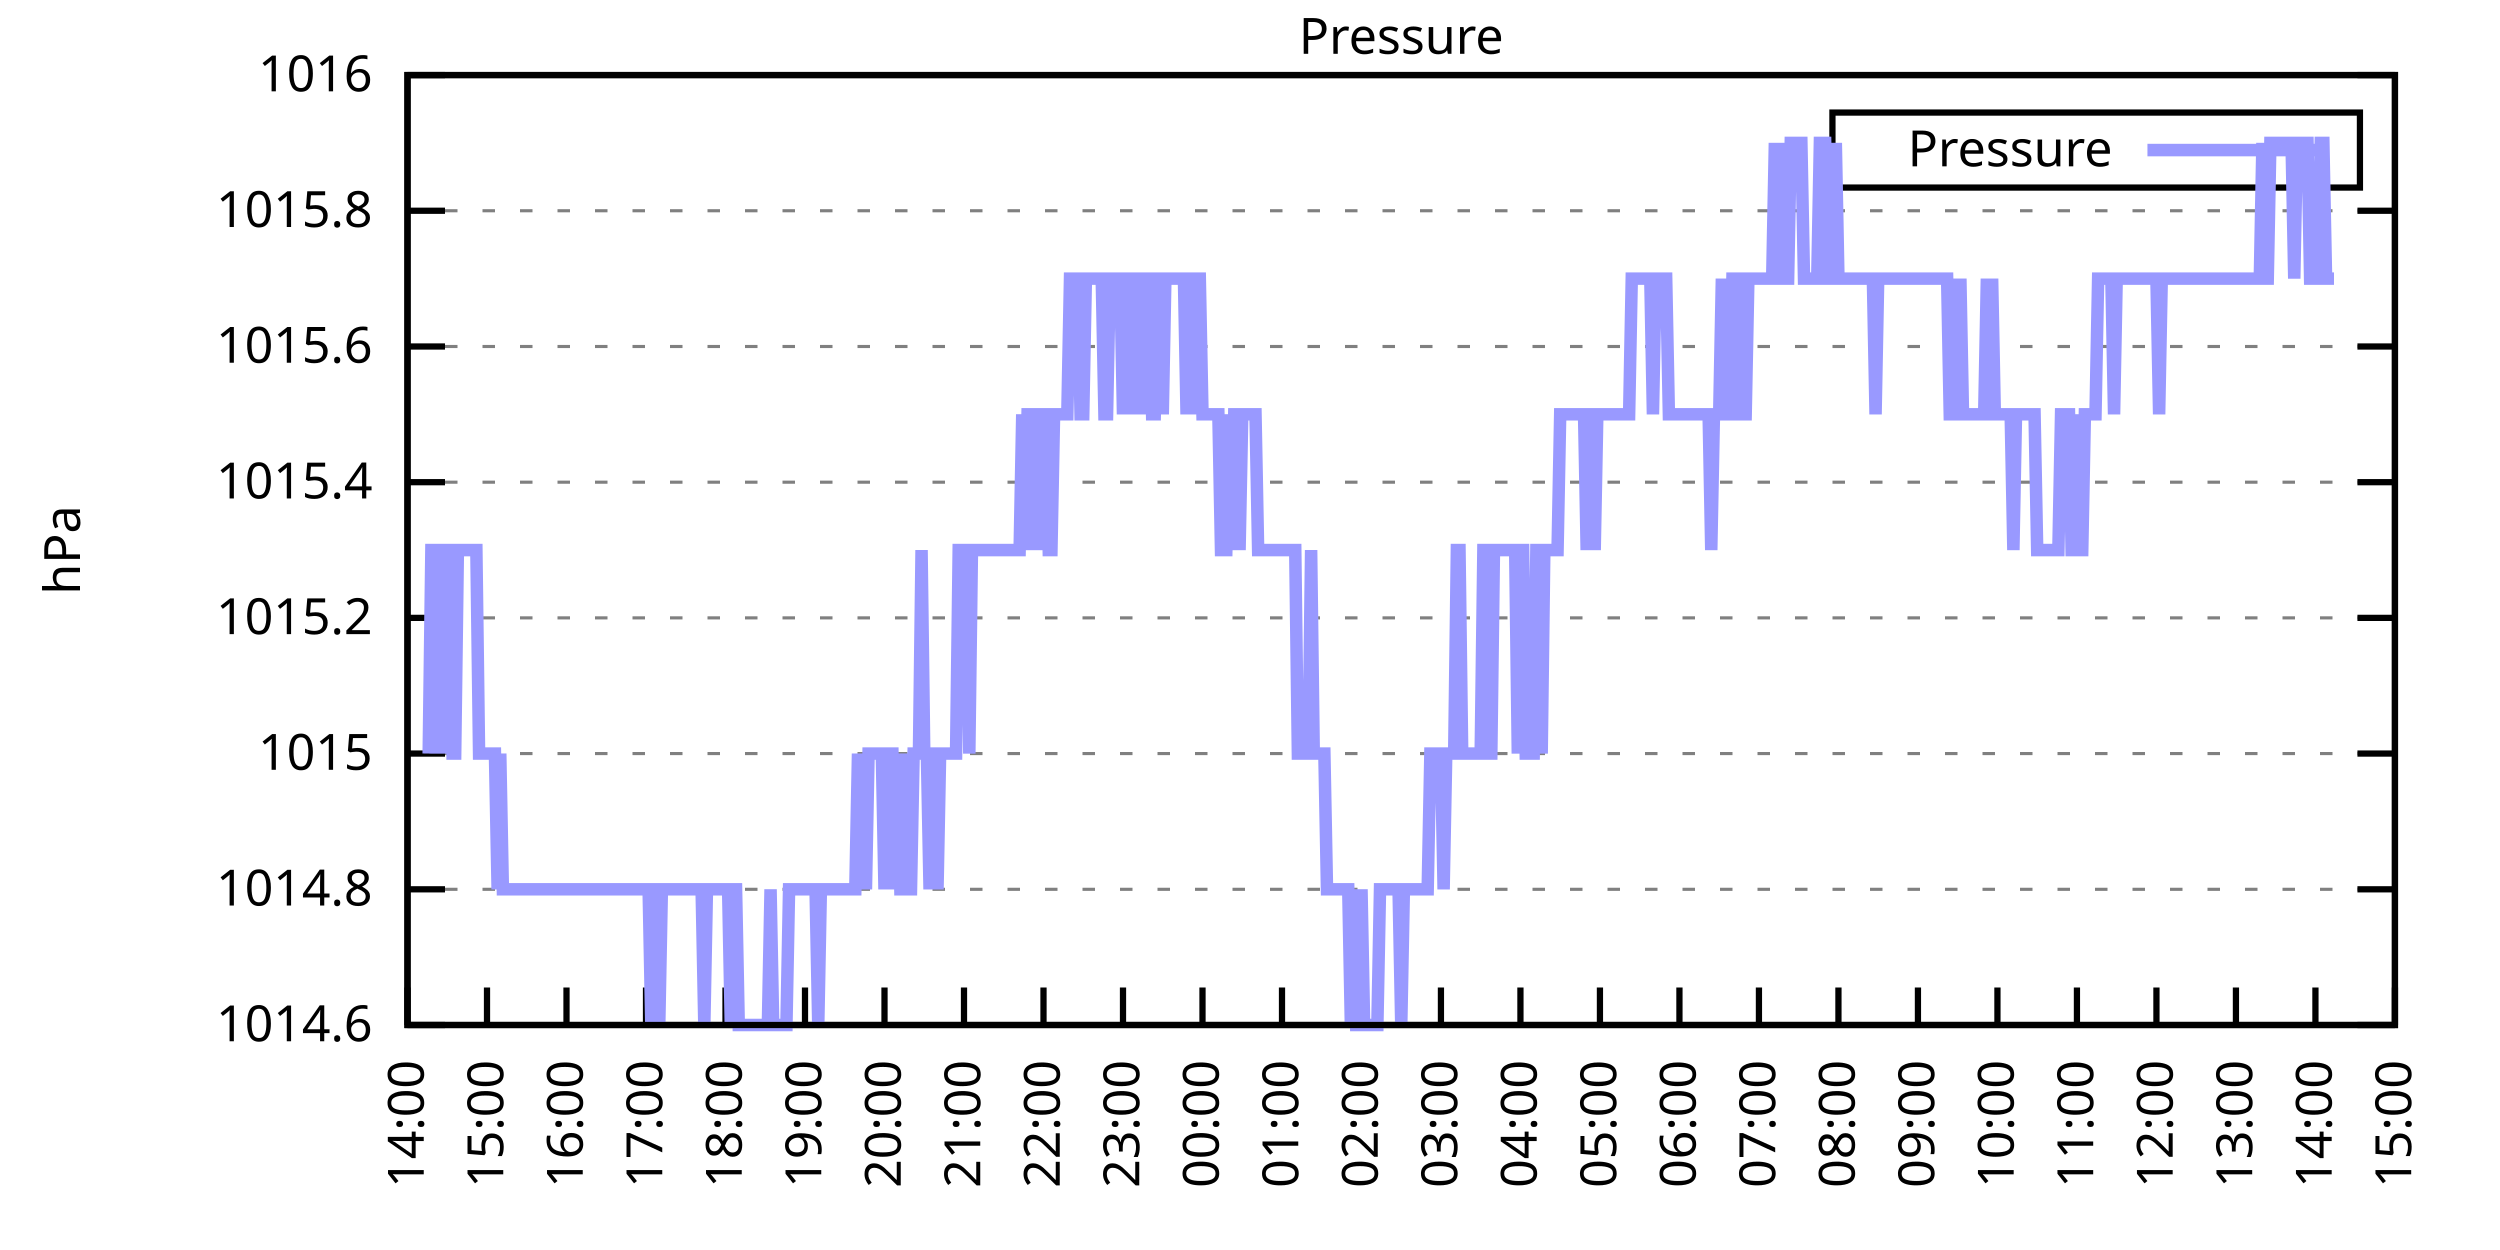
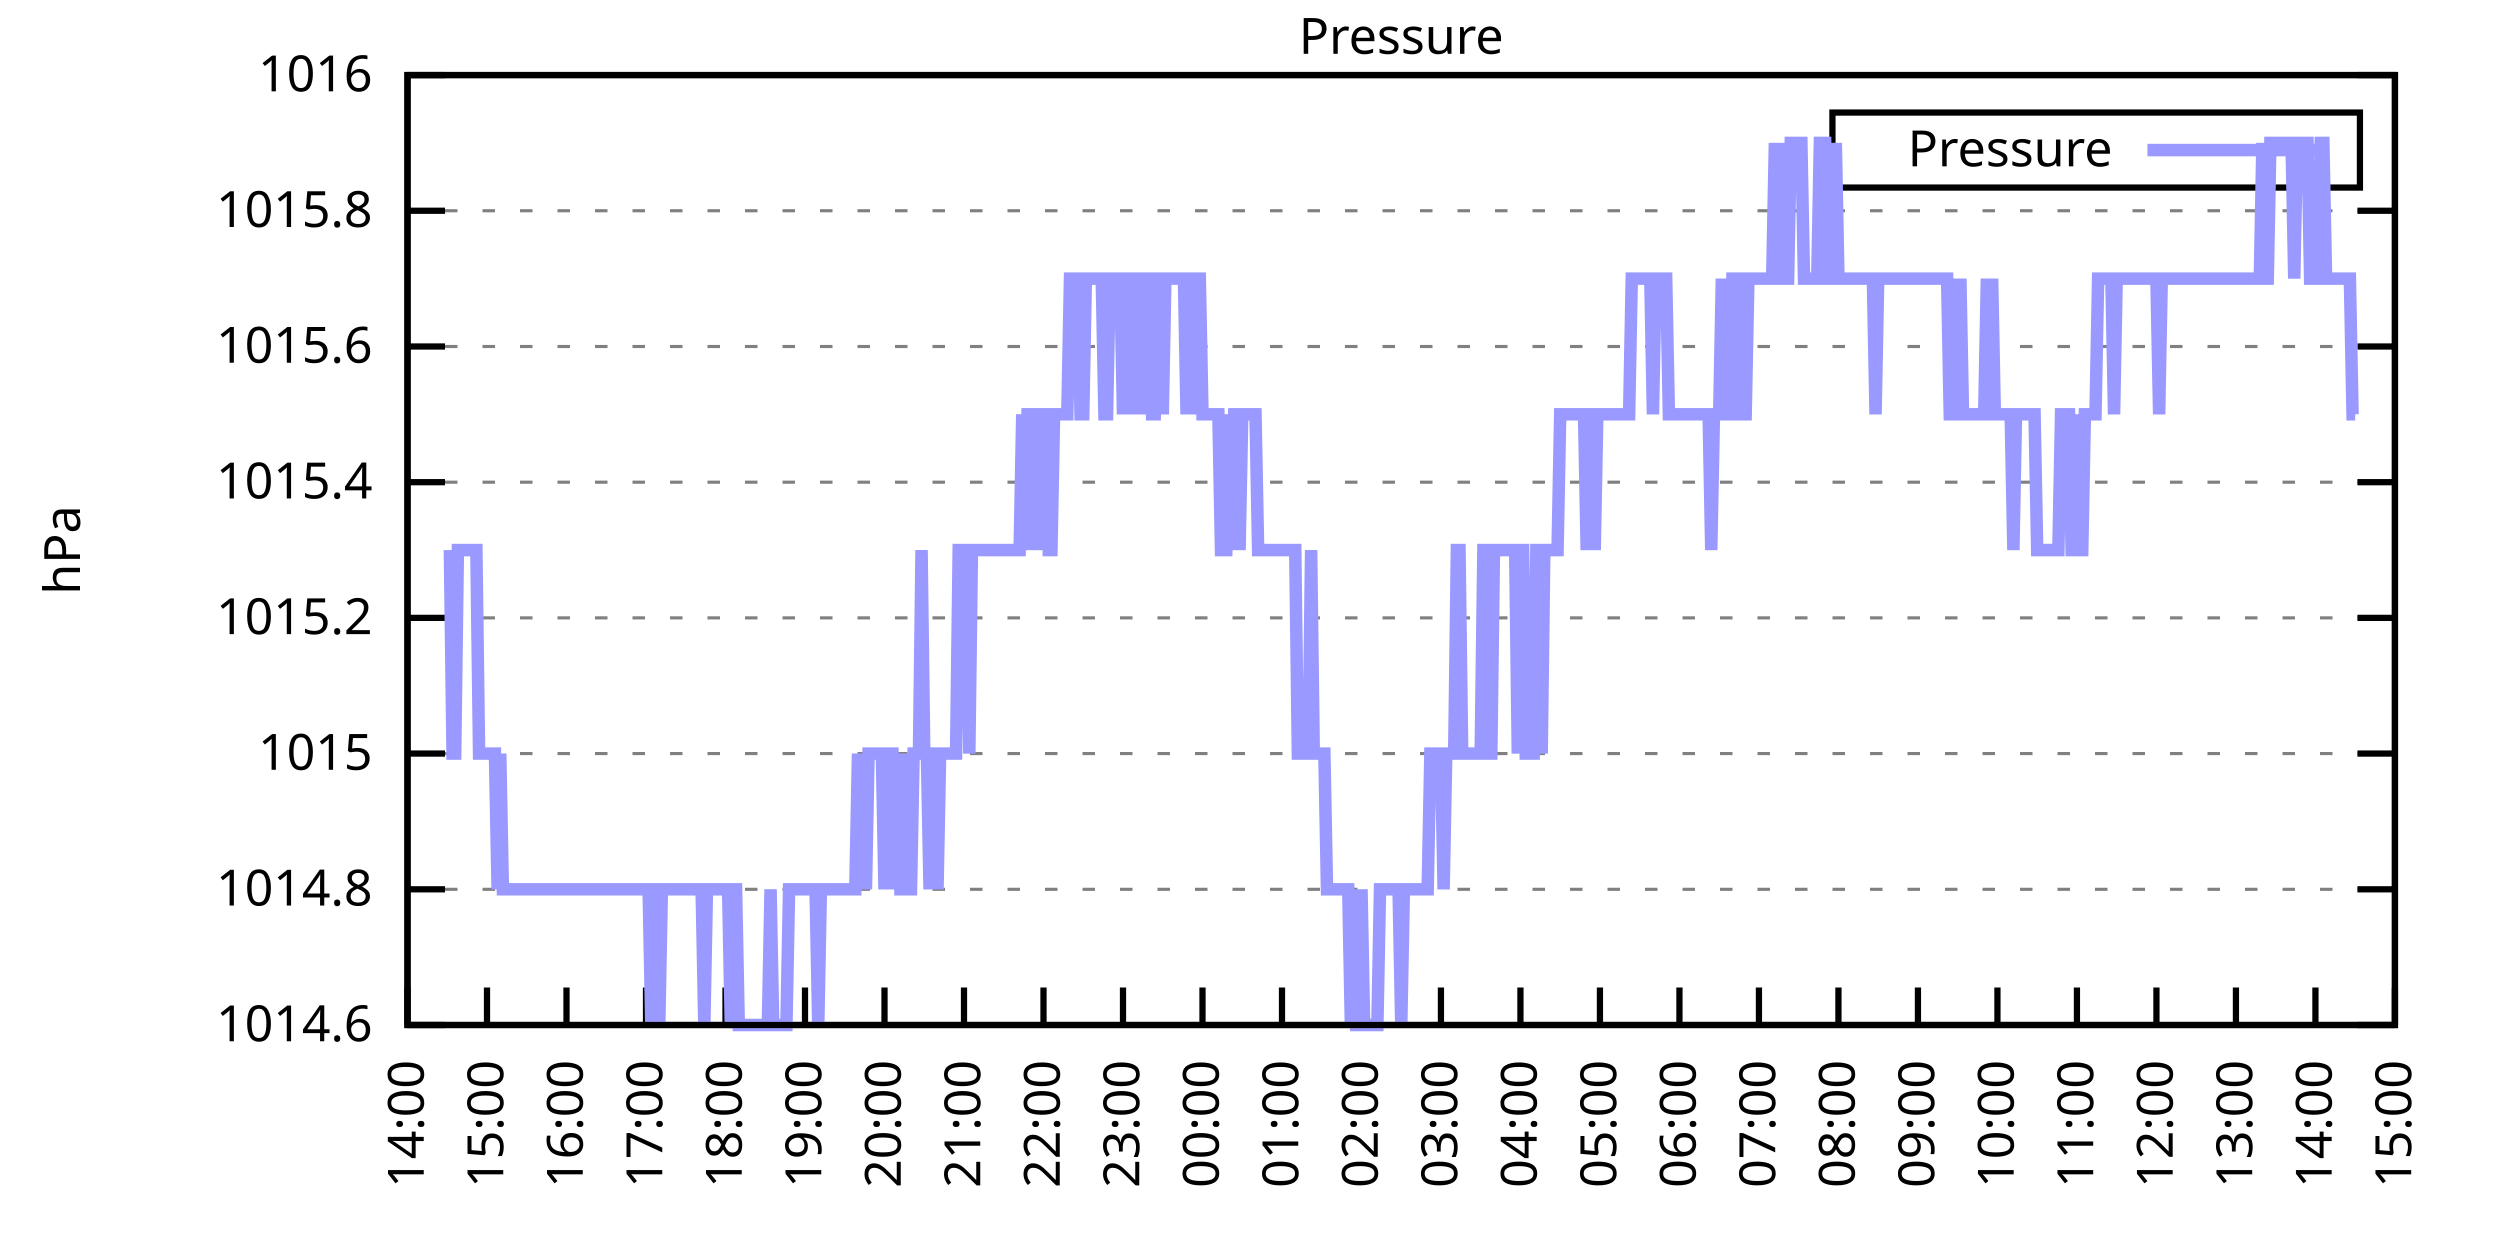
<svg xmlns="http://www.w3.org/2000/svg" xmlns:xlink="http://www.w3.org/1999/xlink" width="400" height="200" viewBox="0 0 400 200">
  <g id="gnuplot_canvas">
    <rect x="0" y="0" width="400" height="200" fill="none" />
    <defs>
      <circle id="gpDot" r="0.5" stroke-width="0.5" stroke="currentColor" />
      <path id="gpPt0" stroke-width="0.333" stroke="currentColor" d="M-1,0 h2 M0,-1 v2" />
      <path id="gpPt1" stroke-width="0.333" stroke="currentColor" d="M-1,-1 L1,1 M1,-1 L-1,1" />
      <path id="gpPt2" stroke-width="0.333" stroke="currentColor" d="M-1,0 L1,0 M0,-1 L0,1 M-1,-1 L1,1 M-1,1 L1,-1" />
      <rect id="gpPt3" stroke-width="0.333" stroke="currentColor" x="-1" y="-1" width="2" height="2" />
      <rect id="gpPt4" stroke-width="0.333" stroke="currentColor" fill="currentColor" x="-1" y="-1" width="2" height="2" />
      <circle id="gpPt5" stroke-width="0.333" stroke="currentColor" cx="0" cy="0" r="1" />
      <use xlink:href="#gpPt5" id="gpPt6" fill="currentColor" stroke="none" />
      <path id="gpPt7" stroke-width="0.333" stroke="currentColor" d="M0,-1.33 L-1.33,0.67 L1.33,0.67 z" />
      <use xlink:href="#gpPt7" id="gpPt8" fill="currentColor" stroke="none" />
      <use xlink:href="#gpPt7" id="gpPt9" stroke="currentColor" transform="rotate(180)" />
      <use xlink:href="#gpPt9" id="gpPt10" fill="currentColor" stroke="none" />
      <use xlink:href="#gpPt3" id="gpPt11" stroke="currentColor" transform="rotate(45)" />
      <use xlink:href="#gpPt11" id="gpPt12" fill="currentColor" stroke="none" />
      <path id="gpPt13" stroke-width="0.333" stroke="currentColor" d="M0,1.330 L1.265,0.411 L0.782,-1.067 L-0.782,-1.076 L-1.265,0.411 z" />
      <use xlink:href="#gpPt13" id="gpPt14" fill="currentColor" stroke="none" />
      <filter id="textbox" filterUnits="objectBoundingBox" x="0" y="0" height="1" width="1">
        <feFlood flood-color="white" flood-opacity="1" result="bgnd" />
        <feComposite in="SourceGraphic" in2="bgnd" operator="atop" />
      </filter>
      <filter id="greybox" filterUnits="objectBoundingBox" x="0" y="0" height="1" width="1">
        <feFlood flood-color="lightgrey" flood-opacity="1" result="grey" />
        <feComposite in="SourceGraphic" in2="grey" operator="atop" />
      </filter>
    </defs>
    <g fill="none" color="white" stroke="currentColor" stroke-width="1.00" stroke-linecap="butt" stroke-linejoin="miter">
</g>
    <g fill="none" color="black" stroke="currentColor" stroke-width="1.00" stroke-linecap="butt" stroke-linejoin="miter">
      <g stroke="none" shape-rendering="crispEdges">
        <polygon fill="rgb(255, 255, 255)" points="65.20,164.00 383.18,164.00 383.18,12.02 65.20,12.02 " />
      </g>
    </g>
    <g fill="none" color="black" stroke="currentColor" stroke-width="1.00" stroke-linecap="butt" stroke-linejoin="miter">
</g>
    <g fill="none" color="black" stroke="black" stroke-width="0.50" stroke-linecap="butt" stroke-linejoin="miter">
</g>
    <g fill="none" color="gray" stroke="currentColor" stroke-width="0.50" stroke-linecap="butt" stroke-linejoin="miter">
      <path stroke="gray" stroke-dasharray="2,4" class="gridline" d="M65.20,164.00 L383.19,164.00  " />
    </g>
    <g fill="none" color="gray" stroke="gray" stroke-width="1.00" stroke-linecap="butt" stroke-linejoin="miter">
</g>
    <g fill="none" color="black" stroke="currentColor" stroke-width="1.00" stroke-linecap="butt" stroke-linejoin="miter">
      <path stroke="black" d="M65.20,164.00 L71.20,164.00 M383.19,164.00 L377.19,164.00  " />
      <g transform="translate(59.60,166.60)" stroke="none" fill="black" font-family="Sans" font-size="8.00" text-anchor="end">
        <text>
          <tspan font-family="Sans"> 1014.6</tspan>
        </text>
      </g>
    </g>
    <g fill="none" color="black" stroke="currentColor" stroke-width="1.00" stroke-linecap="butt" stroke-linejoin="miter">
</g>
    <g fill="none" color="black" stroke="black" stroke-width="0.50" stroke-linecap="butt" stroke-linejoin="miter">
</g>
    <g fill="none" color="gray" stroke="currentColor" stroke-width="0.50" stroke-linecap="butt" stroke-linejoin="miter">
      <path stroke="gray" stroke-dasharray="2,4" class="gridline" d="M65.20,142.29 L383.19,142.29  " />
    </g>
    <g fill="none" color="gray" stroke="gray" stroke-width="1.00" stroke-linecap="butt" stroke-linejoin="miter">
</g>
    <g fill="none" color="black" stroke="currentColor" stroke-width="1.00" stroke-linecap="butt" stroke-linejoin="miter">
      <path stroke="black" d="M65.20,142.29 L71.20,142.29 M383.19,142.29 L377.19,142.29  " />
      <g transform="translate(59.60,144.89)" stroke="none" fill="black" font-family="Sans" font-size="8.00" text-anchor="end">
        <text>
          <tspan font-family="Sans"> 1014.8</tspan>
        </text>
      </g>
    </g>
    <g fill="none" color="black" stroke="currentColor" stroke-width="1.00" stroke-linecap="butt" stroke-linejoin="miter">
</g>
    <g fill="none" color="black" stroke="black" stroke-width="0.50" stroke-linecap="butt" stroke-linejoin="miter">
</g>
    <g fill="none" color="gray" stroke="currentColor" stroke-width="0.50" stroke-linecap="butt" stroke-linejoin="miter">
      <path stroke="gray" stroke-dasharray="2,4" class="gridline" d="M65.20,120.57 L383.19,120.57  " />
    </g>
    <g fill="none" color="gray" stroke="gray" stroke-width="1.00" stroke-linecap="butt" stroke-linejoin="miter">
</g>
    <g fill="none" color="black" stroke="currentColor" stroke-width="1.00" stroke-linecap="butt" stroke-linejoin="miter">
      <path stroke="black" d="M65.20,120.57 L71.20,120.57 M383.19,120.57 L377.19,120.57  " />
      <g transform="translate(59.60,123.17)" stroke="none" fill="black" font-family="Sans" font-size="8.00" text-anchor="end">
        <text>
          <tspan font-family="Sans"> 1015</tspan>
        </text>
      </g>
    </g>
    <g fill="none" color="black" stroke="currentColor" stroke-width="1.00" stroke-linecap="butt" stroke-linejoin="miter">
</g>
    <g fill="none" color="black" stroke="black" stroke-width="0.50" stroke-linecap="butt" stroke-linejoin="miter">
</g>
    <g fill="none" color="gray" stroke="currentColor" stroke-width="0.50" stroke-linecap="butt" stroke-linejoin="miter">
      <path stroke="gray" stroke-dasharray="2,4" class="gridline" d="M65.20,98.86 L383.19,98.86  " />
    </g>
    <g fill="none" color="gray" stroke="gray" stroke-width="1.00" stroke-linecap="butt" stroke-linejoin="miter">
</g>
    <g fill="none" color="black" stroke="currentColor" stroke-width="1.00" stroke-linecap="butt" stroke-linejoin="miter">
      <path stroke="black" d="M65.20,98.86 L71.20,98.86 M383.19,98.86 L377.19,98.86  " />
      <g transform="translate(59.60,101.46)" stroke="none" fill="black" font-family="Sans" font-size="8.00" text-anchor="end">
        <text>
          <tspan font-family="Sans"> 1015.2</tspan>
        </text>
      </g>
    </g>
    <g fill="none" color="black" stroke="currentColor" stroke-width="1.00" stroke-linecap="butt" stroke-linejoin="miter">
</g>
    <g fill="none" color="black" stroke="black" stroke-width="0.50" stroke-linecap="butt" stroke-linejoin="miter">
</g>
    <g fill="none" color="gray" stroke="currentColor" stroke-width="0.50" stroke-linecap="butt" stroke-linejoin="miter">
      <path stroke="gray" stroke-dasharray="2,4" class="gridline" d="M65.20,77.15 L383.19,77.15  " />
    </g>
    <g fill="none" color="gray" stroke="gray" stroke-width="1.00" stroke-linecap="butt" stroke-linejoin="miter">
</g>
    <g fill="none" color="black" stroke="currentColor" stroke-width="1.00" stroke-linecap="butt" stroke-linejoin="miter">
      <path stroke="black" d="M65.20,77.15 L71.20,77.15 M383.19,77.15 L377.19,77.15  " />
      <g transform="translate(59.60,79.75)" stroke="none" fill="black" font-family="Sans" font-size="8.00" text-anchor="end">
        <text>
          <tspan font-family="Sans"> 1015.4</tspan>
        </text>
      </g>
    </g>
    <g fill="none" color="black" stroke="currentColor" stroke-width="1.00" stroke-linecap="butt" stroke-linejoin="miter">
</g>
    <g fill="none" color="black" stroke="black" stroke-width="0.50" stroke-linecap="butt" stroke-linejoin="miter">
</g>
    <g fill="none" color="gray" stroke="currentColor" stroke-width="0.50" stroke-linecap="butt" stroke-linejoin="miter">
      <path stroke="gray" stroke-dasharray="2,4" class="gridline" d="M65.20,55.44 L383.19,55.44  " />
    </g>
    <g fill="none" color="gray" stroke="gray" stroke-width="1.00" stroke-linecap="butt" stroke-linejoin="miter">
</g>
    <g fill="none" color="black" stroke="currentColor" stroke-width="1.00" stroke-linecap="butt" stroke-linejoin="miter">
      <path stroke="black" d="M65.20,55.44 L71.20,55.44 M383.19,55.44 L377.19,55.44  " />
      <g transform="translate(59.60,58.04)" stroke="none" fill="black" font-family="Sans" font-size="8.00" text-anchor="end">
        <text>
          <tspan font-family="Sans"> 1015.6</tspan>
        </text>
      </g>
    </g>
    <g fill="none" color="black" stroke="currentColor" stroke-width="1.00" stroke-linecap="butt" stroke-linejoin="miter">
</g>
    <g fill="none" color="black" stroke="black" stroke-width="0.50" stroke-linecap="butt" stroke-linejoin="miter">
</g>
    <g fill="none" color="gray" stroke="currentColor" stroke-width="0.50" stroke-linecap="butt" stroke-linejoin="miter">
      <path stroke="gray" stroke-dasharray="2,4" class="gridline" d="M65.20,33.72 L383.19,33.72  " />
    </g>
    <g fill="none" color="gray" stroke="gray" stroke-width="1.00" stroke-linecap="butt" stroke-linejoin="miter">
</g>
    <g fill="none" color="black" stroke="currentColor" stroke-width="1.00" stroke-linecap="butt" stroke-linejoin="miter">
      <path stroke="black" d="M65.20,33.72 L71.20,33.72 M383.19,33.72 L377.19,33.72  " />
      <g transform="translate(59.60,36.32)" stroke="none" fill="black" font-family="Sans" font-size="8.00" text-anchor="end">
        <text>
          <tspan font-family="Sans"> 1015.8</tspan>
        </text>
      </g>
    </g>
    <g fill="none" color="black" stroke="currentColor" stroke-width="1.00" stroke-linecap="butt" stroke-linejoin="miter">
</g>
    <g fill="none" color="black" stroke="black" stroke-width="0.50" stroke-linecap="butt" stroke-linejoin="miter">
</g>
    <g fill="none" color="gray" stroke="currentColor" stroke-width="0.50" stroke-linecap="butt" stroke-linejoin="miter">
      <path stroke="gray" stroke-dasharray="2,4" class="gridline" d="M65.20,12.01 L383.19,12.01  " />
    </g>
    <g fill="none" color="gray" stroke="gray" stroke-width="1.00" stroke-linecap="butt" stroke-linejoin="miter">
</g>
    <g fill="none" color="black" stroke="currentColor" stroke-width="1.00" stroke-linecap="butt" stroke-linejoin="miter">
      <path stroke="black" d="M65.20,12.01 L71.20,12.01 M383.19,12.01 L377.19,12.01  " />
      <g transform="translate(59.60,14.61)" stroke="none" fill="black" font-family="Sans" font-size="8.00" text-anchor="end">
        <text>
          <tspan font-family="Sans"> 1016</tspan>
        </text>
      </g>
    </g>
    <g fill="none" color="black" stroke="currentColor" stroke-width="1.00" stroke-linecap="butt" stroke-linejoin="miter">
      <path stroke="black" d="M65.20,164.00 L65.20,158.00  " />
      <g transform="translate(67.80,169.60) rotate(270.00)" stroke="none" fill="black" font-family="Sans" font-size="8.00" text-anchor="end">
        <text>
          <tspan font-family="Sans">14:00</tspan>
        </text>
      </g>
    </g>
    <g fill="none" color="black" stroke="currentColor" stroke-width="1.00" stroke-linecap="butt" stroke-linejoin="miter">
      <path stroke="black" d="M77.92,164.00 L77.92,158.00  " />
      <g transform="translate(80.52,169.60) rotate(270.00)" stroke="none" fill="black" font-family="Sans" font-size="8.00" text-anchor="end">
        <text>
          <tspan font-family="Sans">15:00</tspan>
        </text>
      </g>
    </g>
    <g fill="none" color="black" stroke="currentColor" stroke-width="1.00" stroke-linecap="butt" stroke-linejoin="miter">
      <path stroke="black" d="M90.64,164.00 L90.64,158.00  " />
      <g transform="translate(93.24,169.60) rotate(270.00)" stroke="none" fill="black" font-family="Sans" font-size="8.00" text-anchor="end">
        <text>
          <tspan font-family="Sans">16:00</tspan>
        </text>
      </g>
    </g>
    <g fill="none" color="black" stroke="currentColor" stroke-width="1.00" stroke-linecap="butt" stroke-linejoin="miter">
      <path stroke="black" d="M103.36,164.00 L103.36,158.00  " />
      <g transform="translate(105.96,169.60) rotate(270.00)" stroke="none" fill="black" font-family="Sans" font-size="8.00" text-anchor="end">
        <text>
          <tspan font-family="Sans">17:00</tspan>
        </text>
      </g>
    </g>
    <g fill="none" color="black" stroke="currentColor" stroke-width="1.00" stroke-linecap="butt" stroke-linejoin="miter">
      <path stroke="black" d="M116.08,164.00 L116.08,158.00  " />
      <g transform="translate(118.68,169.60) rotate(270.00)" stroke="none" fill="black" font-family="Sans" font-size="8.00" text-anchor="end">
        <text>
          <tspan font-family="Sans">18:00</tspan>
        </text>
      </g>
    </g>
    <g fill="none" color="black" stroke="currentColor" stroke-width="1.00" stroke-linecap="butt" stroke-linejoin="miter">
      <path stroke="black" d="M128.80,164.00 L128.80,158.00  " />
      <g transform="translate(131.40,169.60) rotate(270.00)" stroke="none" fill="black" font-family="Sans" font-size="8.00" text-anchor="end">
        <text>
          <tspan font-family="Sans">19:00</tspan>
        </text>
      </g>
    </g>
    <g fill="none" color="black" stroke="currentColor" stroke-width="1.00" stroke-linecap="butt" stroke-linejoin="miter">
      <path stroke="black" d="M141.52,164.00 L141.52,158.00  " />
      <g transform="translate(144.12,169.60) rotate(270.00)" stroke="none" fill="black" font-family="Sans" font-size="8.00" text-anchor="end">
        <text>
          <tspan font-family="Sans">20:00</tspan>
        </text>
      </g>
    </g>
    <g fill="none" color="black" stroke="currentColor" stroke-width="1.00" stroke-linecap="butt" stroke-linejoin="miter">
      <path stroke="black" d="M154.24,164.00 L154.24,158.00  " />
      <g transform="translate(156.84,169.60) rotate(270.00)" stroke="none" fill="black" font-family="Sans" font-size="8.00" text-anchor="end">
        <text>
          <tspan font-family="Sans">21:00</tspan>
        </text>
      </g>
    </g>
    <g fill="none" color="black" stroke="currentColor" stroke-width="1.00" stroke-linecap="butt" stroke-linejoin="miter">
      <path stroke="black" d="M166.96,164.00 L166.96,158.00  " />
      <g transform="translate(169.56,169.60) rotate(270.00)" stroke="none" fill="black" font-family="Sans" font-size="8.00" text-anchor="end">
        <text>
          <tspan font-family="Sans">22:00</tspan>
        </text>
      </g>
    </g>
    <g fill="none" color="black" stroke="currentColor" stroke-width="1.00" stroke-linecap="butt" stroke-linejoin="miter">
      <path stroke="black" d="M179.68,164.00 L179.68,158.00  " />
      <g transform="translate(182.28,169.60) rotate(270.00)" stroke="none" fill="black" font-family="Sans" font-size="8.00" text-anchor="end">
        <text>
          <tspan font-family="Sans">23:00</tspan>
        </text>
      </g>
    </g>
    <g fill="none" color="black" stroke="currentColor" stroke-width="1.00" stroke-linecap="butt" stroke-linejoin="miter">
      <path stroke="black" d="M192.40,164.00 L192.40,158.00  " />
      <g transform="translate(195.00,169.60) rotate(270.00)" stroke="none" fill="black" font-family="Sans" font-size="8.00" text-anchor="end">
        <text>
          <tspan font-family="Sans">00:00</tspan>
        </text>
      </g>
    </g>
    <g fill="none" color="black" stroke="currentColor" stroke-width="1.00" stroke-linecap="butt" stroke-linejoin="miter">
      <path stroke="black" d="M205.12,164.00 L205.12,158.00  " />
      <g transform="translate(207.72,169.60) rotate(270.00)" stroke="none" fill="black" font-family="Sans" font-size="8.00" text-anchor="end">
        <text>
          <tspan font-family="Sans">01:00</tspan>
        </text>
      </g>
    </g>
    <g fill="none" color="black" stroke="currentColor" stroke-width="1.00" stroke-linecap="butt" stroke-linejoin="miter">
      <path stroke="black" d="M217.84,164.00 L217.84,158.00  " />
      <g transform="translate(220.44,169.60) rotate(270.00)" stroke="none" fill="black" font-family="Sans" font-size="8.00" text-anchor="end">
        <text>
          <tspan font-family="Sans">02:00</tspan>
        </text>
      </g>
    </g>
    <g fill="none" color="black" stroke="currentColor" stroke-width="1.00" stroke-linecap="butt" stroke-linejoin="miter">
      <path stroke="black" d="M230.55,164.00 L230.55,158.00  " />
      <g transform="translate(233.15,169.60) rotate(270.00)" stroke="none" fill="black" font-family="Sans" font-size="8.00" text-anchor="end">
        <text>
          <tspan font-family="Sans">03:00</tspan>
        </text>
      </g>
    </g>
    <g fill="none" color="black" stroke="currentColor" stroke-width="1.00" stroke-linecap="butt" stroke-linejoin="miter">
      <path stroke="black" d="M243.27,164.00 L243.27,158.00  " />
      <g transform="translate(245.87,169.60) rotate(270.00)" stroke="none" fill="black" font-family="Sans" font-size="8.00" text-anchor="end">
        <text>
          <tspan font-family="Sans">04:00</tspan>
        </text>
      </g>
    </g>
    <g fill="none" color="black" stroke="currentColor" stroke-width="1.00" stroke-linecap="butt" stroke-linejoin="miter">
      <path stroke="black" d="M255.99,164.00 L255.99,158.00  " />
      <g transform="translate(258.59,169.60) rotate(270.00)" stroke="none" fill="black" font-family="Sans" font-size="8.00" text-anchor="end">
        <text>
          <tspan font-family="Sans">05:00</tspan>
        </text>
      </g>
    </g>
    <g fill="none" color="black" stroke="currentColor" stroke-width="1.00" stroke-linecap="butt" stroke-linejoin="miter">
      <path stroke="black" d="M268.71,164.00 L268.71,158.00  " />
      <g transform="translate(271.31,169.60) rotate(270.00)" stroke="none" fill="black" font-family="Sans" font-size="8.00" text-anchor="end">
        <text>
          <tspan font-family="Sans">06:00</tspan>
        </text>
      </g>
    </g>
    <g fill="none" color="black" stroke="currentColor" stroke-width="1.00" stroke-linecap="butt" stroke-linejoin="miter">
      <path stroke="black" d="M281.43,164.00 L281.43,158.00  " />
      <g transform="translate(284.03,169.60) rotate(270.00)" stroke="none" fill="black" font-family="Sans" font-size="8.00" text-anchor="end">
        <text>
          <tspan font-family="Sans">07:00</tspan>
        </text>
      </g>
    </g>
    <g fill="none" color="black" stroke="currentColor" stroke-width="1.00" stroke-linecap="butt" stroke-linejoin="miter">
      <path stroke="black" d="M294.15,164.00 L294.15,158.00  " />
      <g transform="translate(296.75,169.60) rotate(270.00)" stroke="none" fill="black" font-family="Sans" font-size="8.00" text-anchor="end">
        <text>
          <tspan font-family="Sans">08:00</tspan>
        </text>
      </g>
    </g>
    <g fill="none" color="black" stroke="currentColor" stroke-width="1.00" stroke-linecap="butt" stroke-linejoin="miter">
      <path stroke="black" d="M306.87,164.00 L306.87,158.00  " />
      <g transform="translate(309.47,169.60) rotate(270.00)" stroke="none" fill="black" font-family="Sans" font-size="8.00" text-anchor="end">
        <text>
          <tspan font-family="Sans">09:00</tspan>
        </text>
      </g>
    </g>
    <g fill="none" color="black" stroke="currentColor" stroke-width="1.00" stroke-linecap="butt" stroke-linejoin="miter">
      <path stroke="black" d="M319.59,164.00 L319.59,158.00  " />
      <g transform="translate(322.19,169.60) rotate(270.00)" stroke="none" fill="black" font-family="Sans" font-size="8.00" text-anchor="end">
        <text>
          <tspan font-family="Sans">10:00</tspan>
        </text>
      </g>
    </g>
    <g fill="none" color="black" stroke="currentColor" stroke-width="1.00" stroke-linecap="butt" stroke-linejoin="miter">
      <path stroke="black" d="M332.31,164.00 L332.31,158.00  " />
      <g transform="translate(334.91,169.60) rotate(270.00)" stroke="none" fill="black" font-family="Sans" font-size="8.00" text-anchor="end">
        <text>
          <tspan font-family="Sans">11:00</tspan>
        </text>
      </g>
    </g>
    <g fill="none" color="black" stroke="currentColor" stroke-width="1.00" stroke-linecap="butt" stroke-linejoin="miter">
      <path stroke="black" d="M345.03,164.00 L345.03,158.00  " />
      <g transform="translate(347.63,169.60) rotate(270.00)" stroke="none" fill="black" font-family="Sans" font-size="8.00" text-anchor="end">
        <text>
          <tspan font-family="Sans">12:00</tspan>
        </text>
      </g>
    </g>
    <g fill="none" color="black" stroke="currentColor" stroke-width="1.00" stroke-linecap="butt" stroke-linejoin="miter">
      <path stroke="black" d="M357.75,164.00 L357.75,158.00  " />
      <g transform="translate(360.35,169.60) rotate(270.00)" stroke="none" fill="black" font-family="Sans" font-size="8.00" text-anchor="end">
        <text>
          <tspan font-family="Sans">13:00</tspan>
        </text>
      </g>
    </g>
    <g fill="none" color="black" stroke="currentColor" stroke-width="1.00" stroke-linecap="butt" stroke-linejoin="miter">
      <path stroke="black" d="M370.47,164.00 L370.47,158.00  " />
      <g transform="translate(373.07,169.60) rotate(270.00)" stroke="none" fill="black" font-family="Sans" font-size="8.00" text-anchor="end">
        <text>
          <tspan font-family="Sans">14:00</tspan>
        </text>
      </g>
    </g>
    <g fill="none" color="black" stroke="currentColor" stroke-width="1.00" stroke-linecap="butt" stroke-linejoin="miter">
      <path stroke="black" d="M383.19,164.00 L383.19,158.00  " />
      <g transform="translate(385.79,169.60) rotate(270.00)" stroke="none" fill="black" font-family="Sans" font-size="8.00" text-anchor="end">
        <text>
          <tspan font-family="Sans">15:00</tspan>
        </text>
      </g>
    </g>
    <g fill="none" color="black" stroke="currentColor" stroke-width="1.00" stroke-linecap="butt" stroke-linejoin="miter">
</g>
    <g fill="none" color="black" stroke="currentColor" stroke-width="1.00" stroke-linecap="butt" stroke-linejoin="miter">
      <path stroke="black" d="M65.20,12.01 L65.20,164.00 L383.19,164.00 L383.19,12.01 L65.20,12.01 Z  " />
    </g>
    <g fill="none" color="black" stroke="currentColor" stroke-width="1.00" stroke-linecap="butt" stroke-linejoin="miter">
</g>
    <g fill="none" color="black" stroke="currentColor" stroke-width="1.00" stroke-linecap="butt" stroke-linejoin="miter">
      <path stroke="black" d="M293.19,30.01 L293.19,18.01 L377.59,18.01 L377.59,30.01 L293.19,30.01 Z  " />
    </g>
    <g id="Pressure_plot_1">
      <g fill="none" color="white" stroke="black" stroke-width="2.00" stroke-linecap="butt" stroke-linejoin="miter">
</g>
      <g fill="none" color="black" stroke="currentColor" stroke-width="2.00" stroke-linecap="butt" stroke-linejoin="miter">
        <g transform="translate(337.99,26.61)" stroke="none" fill="black" font-family="Sans" font-size="8.00" text-anchor="end">
          <text>
            <tspan font-family="Sans">Pressure</tspan>
          </text>
        </g>
      </g>
      <g fill="none" color="black" stroke="currentColor" stroke-width="2.00" stroke-linecap="butt" stroke-linejoin="miter">
-         <path stroke="rgb(153, 153, 255)" d="M343.59,24.01 L371.99,24.01 M68.59,120.57 L69.02,88.01 L69.44,88.01 L69.86,120.57 L70.29,88.01 L70.71,88.01   L71.14,120.57 L71.56,88.01 L71.98,88.01 L72.41,120.57 L72.83,120.57 L73.26,88.01 L73.68,88.01 L74.10,88.01   L74.53,88.01 L74.95,88.01 L75.38,88.01 L75.80,88.01 L76.22,88.01 L76.65,120.57 L77.07,120.57 L77.50,120.57   L77.92,120.57 L78.34,120.57 L78.77,120.57 L79.19,120.57 L79.62,142.29 L80.04,120.57 L80.46,142.29 L80.89,142.29   L81.31,142.29 L81.74,142.29 L82.16,142.29 L82.58,142.29 L83.01,142.29 L83.43,142.29 L83.86,142.29 L84.28,142.29   L84.70,142.29 L85.13,142.29 L85.55,142.29 L85.98,142.29 L86.40,142.29 L86.82,142.29 L87.25,142.29 L87.67,142.29   L88.10,142.29 L88.52,142.29 L88.94,142.29 L89.37,142.29 L89.79,142.29 L90.22,142.29 L90.64,142.29 L91.06,142.29   L91.49,142.29 L91.91,142.29 L92.34,142.29 L92.76,142.29 L93.18,142.29 L93.61,142.29 L94.03,142.29 L94.46,142.29   L94.88,142.29 L95.30,142.29 L95.73,142.29 L96.15,142.29 L96.58,142.29 L97.00,142.29 L97.42,142.29 L97.85,142.29   L98.27,142.29 L98.69,142.29 L99.12,142.29 L99.54,142.29 L99.97,142.29 L100.39,142.29 L100.81,142.29 L101.24,142.29   L101.66,142.29 L102.09,142.29 L102.51,142.29 L102.93,142.29 L103.36,142.29 L103.78,142.29 L104.21,164.00 L104.63,142.29   L105.05,142.29 L105.48,164.00 L105.90,142.29 L106.33,142.29 L106.75,142.29 L107.17,142.29 L107.60,142.29 L108.02,142.29   L108.45,142.29 L108.87,142.29 L109.29,142.29 L109.72,142.29 L110.14,142.29 L110.57,142.29 L110.99,142.29 L111.41,142.29   L111.84,142.29 L112.26,142.29 L112.69,164.00 L113.11,142.29 L113.53,142.29 L113.96,142.29 L114.38,142.29 L114.81,142.29   L115.23,142.29 L115.65,142.29 L116.08,142.29 L116.50,142.29 L116.93,164.00 L117.35,142.29 L117.77,142.29 L118.20,164.00   L118.62,164.00 L119.05,164.00 L119.47,164.00 L119.89,164.00 L120.32,164.00 L120.74,164.00 L121.17,164.00 L121.59,164.00   L122.01,164.00 L122.44,164.00 L122.86,164.00 L123.29,142.29 L123.71,164.00 L124.13,164.00 L124.56,164.00 L124.98,164.00   L125.41,164.00 L125.83,164.00 L126.25,142.29 L126.68,142.29 L127.10,142.29 L127.53,142.29 L127.95,142.29 L128.37,142.29   L128.80,142.29 L129.22,142.29 L129.65,142.29 L130.07,142.29 L130.49,142.29 L130.92,164.00 L131.34,142.29 L131.77,142.29   L132.19,142.29 L132.61,142.29 L133.04,142.29 L133.46,142.29 L133.89,142.29 L134.31,142.29 L134.73,142.29 L135.16,142.29   L135.58,142.29 L136.01,142.29 L136.43,142.29 L136.85,142.29 L137.28,120.57 L137.70,142.29 L138.13,120.57 L138.55,142.29   L138.97,120.57 L139.40,120.57 L139.82,120.57 L140.25,120.57 L140.67,120.57 L141.09,120.57 L141.52,142.29 L141.94,120.57   L142.37,120.57 L142.79,120.57 L143.21,142.29 L143.64,120.57 L144.06,142.29 L144.49,142.29 L144.91,120.57 L145.33,142.29   L145.76,142.29 L146.18,120.57 L146.61,120.57 L147.03,120.57 L147.45,88.01 L147.88,120.57 L148.30,120.57 L148.73,142.29   L149.15,120.57 L149.57,120.57 L150.00,142.29 L150.42,120.57 L150.85,120.57 L151.27,120.57 L151.69,120.57 L152.12,120.57   L152.54,120.57 L152.97,120.57 L153.39,88.01 L153.81,88.01 L154.24,88.01 L154.66,88.01 L155.09,120.57 L155.51,88.01   L155.93,88.01 L156.36,88.01 L156.78,88.01 L157.21,88.01 L157.63,88.01 L158.05,88.01 L158.48,88.01 L158.90,88.01   L159.33,88.01 L159.75,88.01 L160.17,88.01 L160.60,88.01 L161.02,88.01 L161.44,88.01 L161.87,88.01 L162.29,88.01   L162.72,88.01 L163.14,88.01 L163.56,66.29 L163.99,88.01 L164.41,66.29 L164.84,66.29 L165.26,88.01 L165.68,66.29   L166.11,66.29 L166.53,88.01 L166.96,66.29 L167.38,66.29 L167.80,88.01 L168.23,88.01 L168.65,66.29 L169.08,66.29   L169.50,66.29 L169.92,66.29 L170.35,66.29 L170.77,66.29 L171.20,44.58 L171.62,44.58 L172.04,44.58 L172.47,44.58   L172.89,66.29 L173.32,66.29 L173.74,44.58 L174.16,44.58 L174.59,44.58 L175.01,44.58 L175.44,44.58 L175.86,44.58   L176.28,44.58 L176.71,66.29 L177.13,66.29 L177.56,44.58 L177.98,44.58 L178.40,44.58 L178.83,44.58 L179.25,44.58   L179.68,66.29 L180.10,44.58 L180.52,66.29 L180.95,44.58 L181.37,44.58 L181.80,66.29 L182.22,44.58 L182.64,66.29   L183.07,44.58 L183.49,44.58 L183.92,44.58 L184.34,66.29 L184.76,66.29 L185.19,44.58 L185.61,44.58 L186.04,66.29   L186.46,44.58 L186.88,44.58 L187.31,44.58 L187.73,44.58 L188.16,44.58 L188.58,44.58 L189.00,44.58 L189.43,44.58   L189.85,66.29 L190.28,44.58 L190.70,44.58 L191.12,66.29 L191.55,44.58 L191.97,44.58 L192.40,66.29 L192.82,66.29   L193.24,66.29 L193.67,66.29 L194.09,66.29 L194.52,66.29 L194.94,66.29 L195.36,88.01 L195.79,88.01 L196.21,88.01   L196.64,66.29 L197.06,88.01 L197.48,66.29 L197.91,66.29 L198.33,88.01 L198.76,66.29 L199.18,66.29 L199.60,66.29   L200.03,66.29 L200.45,66.29 L200.88,66.29 L201.30,88.01 L201.72,88.01 L202.15,88.01 L202.57,88.01 L203.00,88.01   L203.42,88.01 L203.84,88.01 L204.27,88.01 L204.69,88.01 L205.12,88.01 L205.54,88.01 L205.96,88.01 L206.39,88.01   L206.81,88.01 L207.24,88.01 L207.66,120.57 L208.08,120.57 L208.51,120.57 L208.93,120.57 L209.36,120.57 L209.78,88.01   L210.20,120.57 L210.63,120.57 L211.05,120.57 L211.48,120.57 L211.90,120.57 L212.32,142.29 L212.75,142.29 L213.17,142.29   L213.60,142.29 L214.02,142.29 L214.44,142.29 L214.87,142.29 L215.29,142.29 L215.72,142.29 L216.14,164.00 L216.56,142.29   L216.99,164.00 L217.41,164.00 L217.84,142.29 L218.26,164.00 L218.68,164.00 L219.11,164.00 L219.53,164.00 L219.96,164.00   L220.38,164.00 L220.80,142.29 L221.23,142.29 L221.65,142.29 L222.08,142.29 L222.50,142.29 L222.92,142.29 L223.35,142.29   L223.77,142.29 L224.20,164.00 L224.62,142.29 L225.04,142.29 L225.47,142.29 L225.89,142.29 L226.31,142.29 L226.74,142.29   L227.16,142.29 L227.59,142.29 L228.01,142.29 L228.43,142.29 L228.86,120.57 L229.28,120.57 L229.71,120.57 L230.13,120.57   L230.55,120.57 L230.98,142.29 L231.40,120.57 L231.83,120.57 L232.25,120.57 L232.67,120.57 L233.10,88.01 L233.52,88.01   L233.95,120.57 L234.37,120.57 L234.79,120.57 L235.22,120.57 L235.64,120.57 L236.07,120.57 L236.49,120.57 L236.91,120.57   L237.34,88.01 L237.76,88.01 L238.19,120.57 L238.61,120.57 L239.03,88.01 L239.46,88.01 L239.88,88.01 L240.31,88.01   L240.73,88.01 L241.15,88.01 L241.58,88.01 L242.00,88.01 L242.43,88.01 L242.85,120.57 L243.27,88.01 L243.70,88.01   L244.12,120.57 L244.55,120.57 L244.97,120.57 L245.39,120.57 L245.82,88.01 L246.24,88.01 L246.67,120.57 L247.09,88.01   L247.51,88.01 L247.94,88.01 L248.36,88.01 L248.79,88.01 L249.21,88.01 L249.63,66.29 L250.06,66.29 L250.48,66.29   L250.91,66.29 L251.33,66.29 L251.75,66.29 L252.18,66.29 L252.60,66.29 L253.03,66.29 L253.45,66.29 L253.87,88.01   L254.30,66.29 L254.72,66.29 L255.15,88.01 L255.57,66.29 L255.99,66.29 L256.42,66.29 L256.84,66.29 L257.27,66.29   L257.69,66.29 L258.11,66.29 L258.54,66.29 L258.96,66.29 L259.39,66.29 L259.81,66.29 L260.23,66.29 L260.66,66.29   L261.08,44.58 L261.51,44.58 L261.93,44.58 L262.35,44.58 L262.78,44.58 L263.20,44.58 L263.63,44.58 L264.05,44.58   L264.47,66.29 L264.90,44.58 L265.32,44.58 L265.75,44.58 L266.17,44.58 L266.59,44.58 L267.02,66.29 L267.44,66.29   L267.87,66.29 L268.29,66.29 L268.71,66.29 L269.14,66.29 L269.56,66.29 L269.99,66.29 L270.41,66.29 L270.83,66.29   L271.26,66.29 L271.68,66.29 L272.11,66.29 L272.53,66.29 L272.95,66.29 L273.38,66.29 L273.80,88.01 L274.23,66.29   L274.65,66.29 L275.07,66.29 L275.50,44.58 L275.92,66.29 L276.35,66.29 L276.77,66.29 L277.19,44.58 L277.62,44.58   L278.04,44.58 L278.47,66.29 L278.89,66.29 L279.31,66.29 L279.74,44.58 L280.16,44.58 L280.59,44.58 L281.01,44.58   L281.43,44.58 L281.86,44.58 L282.28,44.58 L282.71,44.58 L283.13,44.58 L283.55,44.58 L283.98,22.87 L284.40,44.58   L284.83,44.58 L285.25,22.87 L285.67,44.58 L286.10,44.58 L286.52,22.87 L286.95,22.87 L287.37,22.87 L287.79,22.87   L288.22,22.87 L288.64,44.58 L289.06,44.58 L289.49,44.58 L289.91,44.58 L290.34,44.58 L290.76,44.58 L291.18,22.87   L291.61,22.87 L292.03,22.87 L292.46,44.58 L292.88,44.58 L293.30,44.58 L293.73,22.87 L294.15,44.58 L294.58,44.58   L295.00,44.58 L295.42,44.58 L295.85,44.58 L296.27,44.58 L296.70,44.58 L297.12,44.58 L297.54,44.58 L297.97,44.58   L298.39,44.58 L298.82,44.58 L299.24,44.58 L299.66,44.58 L300.09,66.29 L300.51,44.58 L300.94,44.58 L301.36,44.58   L301.78,44.58 L302.21,44.58 L302.63,44.58 L303.06,44.58 L303.48,44.58 L303.90,44.58 L304.33,44.58 L304.75,44.58   L305.18,44.58 L305.60,44.58 L306.02,44.58 L306.45,44.58 L306.87,44.58 L307.30,44.58 L307.72,44.58 L308.14,44.58   L308.57,44.58 L308.99,44.58 L309.42,44.58 L309.84,44.58 L310.26,44.58 L310.69,44.58 L311.11,44.58 L311.54,44.58   L311.96,66.29 L312.38,66.29 L312.81,44.58 L313.23,66.29 L313.66,44.58 L314.08,66.29 L314.50,66.29 L314.93,66.29   L315.35,66.29 L315.78,66.29 L316.20,66.29 L316.62,66.29 L317.05,66.29 L317.47,66.29 L317.90,44.58 L318.32,66.29   L318.74,44.58 L319.17,66.29 L319.59,66.29 L320.02,66.29 L320.44,66.29 L320.86,66.29 L321.29,66.29 L321.71,66.29   L322.14,88.01 L322.56,66.29 L322.98,66.29 L323.41,66.29 L323.83,66.29 L324.26,66.29 L324.68,66.29 L325.10,66.29   L325.53,66.29 L325.95,88.01 L326.38,88.01 L326.80,88.01 L327.22,88.01 L327.65,88.01 L328.07,88.01 L328.50,88.01   L328.92,88.01 L329.34,88.01 L329.77,66.29 L330.19,66.29 L330.62,66.29 L331.04,66.29 L331.46,88.01 L331.89,88.01   L332.31,66.29 L332.74,88.01 L333.16,88.01 L333.58,66.29 L334.01,66.29 L334.43,66.29 L334.86,66.29 L335.28,66.29   L335.70,44.58 L336.13,44.58 L336.55,44.58 L336.98,44.58 L337.40,44.58 L337.82,44.58 L338.25,66.29 L338.67,44.58   L339.10,44.58 L339.52,44.58 L339.94,44.58 L340.37,44.58 L340.79,44.58 L341.22,44.58 L341.64,44.58 L342.06,44.58   L342.49,44.58 L342.91,44.58 L343.34,44.58 L343.76,44.58 L344.18,44.58 L344.61,44.58 L345.03,44.58 L345.46,66.29   L345.88,44.58 L346.30,44.58 L346.73,44.58 L347.15,44.58 L347.58,44.58 L348.00,44.58 L348.42,44.58 L348.85,44.58   L349.27,44.58 L349.70,44.58 L350.12,44.58 L350.54,44.58 L350.97,44.58 L351.39,44.58 L351.81,44.58 L352.24,44.58   L352.66,44.58 L353.09,44.58 L353.51,44.58 L353.93,44.58 L354.36,44.58 L354.78,44.58 L355.21,44.58 L355.63,44.58   L356.05,44.58 L356.48,44.58 L356.90,44.58 L357.33,44.58 L357.75,44.58 L358.17,44.58 L358.60,44.58 L359.02,44.58   L359.45,44.58 L359.87,44.58 L360.29,44.58 L360.72,44.58 L361.14,44.58 L361.57,44.58 L361.99,22.87 L362.41,44.58   L362.84,44.58 L363.26,22.87 L363.69,22.87 L364.11,22.87 L364.53,22.87 L364.96,22.87 L365.38,22.87 L365.81,22.87   L366.23,22.87 L366.65,22.87 L367.08,44.58 L367.50,22.87 L367.93,22.87 L368.35,22.87 L368.77,22.87 L369.20,22.87   L369.62,44.58 L370.05,44.58 L370.47,44.58 L370.89,44.58 L371.32,22.87 L371.74,22.87 L372.17,44.58 L372.59,44.58   L373.01,44.58 L373.44,44.58  " />
+         <path stroke="rgb(153, 153, 255)" d="M343.59,24.01 L371.99,24.01 M71.98,88.01 L72.41,120.57 L72.83,120.57 L73.26,88.01 L73.68,88.01 L74.10,88.01   L74.53,88.01 L74.95,88.01 L75.38,88.01 L75.80,88.01 L76.22,88.01 L76.65,120.57 L77.07,120.57 L77.50,120.57   L77.92,120.57 L78.34,120.57 L78.77,120.57 L79.19,120.57 L79.62,142.29 L80.04,120.57 L80.46,142.29 L80.89,142.29   L81.31,142.29 L81.74,142.29 L82.16,142.29 L82.58,142.29 L83.01,142.29 L83.43,142.29 L83.86,142.29 L84.28,142.29   L84.70,142.29 L85.13,142.29 L85.55,142.29 L85.98,142.29 L86.40,142.29 L86.82,142.29 L87.25,142.29 L87.67,142.29   L88.10,142.29 L88.52,142.29 L88.94,142.29 L89.37,142.29 L89.79,142.29 L90.22,142.29 L90.64,142.29 L91.06,142.29   L91.49,142.29 L91.91,142.29 L92.34,142.29 L92.76,142.29 L93.18,142.29 L93.61,142.29 L94.03,142.29 L94.46,142.29   L94.88,142.29 L95.30,142.29 L95.73,142.29 L96.15,142.29 L96.58,142.29 L97.00,142.29 L97.42,142.29 L97.85,142.29   L98.27,142.29 L98.69,142.29 L99.12,142.29 L99.54,142.29 L99.97,142.29 L100.39,142.29 L100.81,142.29 L101.24,142.29   L101.66,142.29 L102.09,142.29 L102.51,142.29 L102.93,142.29 L103.36,142.29 L103.78,142.29 L104.21,164.00 L104.63,142.29   L105.05,142.29 L105.48,164.00 L105.90,142.29 L106.33,142.29 L106.75,142.29 L107.17,142.29 L107.60,142.29 L108.02,142.29   L108.45,142.29 L108.87,142.29 L109.29,142.29 L109.72,142.29 L110.14,142.29 L110.57,142.29 L110.99,142.29 L111.41,142.29   L111.84,142.29 L112.26,142.29 L112.69,164.00 L113.11,142.29 L113.53,142.29 L113.96,142.29 L114.38,142.29 L114.81,142.29   L115.23,142.29 L115.65,142.29 L116.08,142.29 L116.50,142.29 L116.93,164.00 L117.35,142.29 L117.77,142.29 L118.20,164.00   L118.62,164.00 L119.05,164.00 L119.47,164.00 L119.89,164.00 L120.32,164.00 L120.74,164.00 L121.17,164.00 L121.59,164.00   L122.01,164.00 L122.44,164.00 L122.86,164.00 L123.29,142.29 L123.71,164.00 L124.13,164.00 L124.56,164.00 L124.98,164.00   L125.41,164.00 L125.83,164.00 L126.25,142.29 L126.68,142.29 L127.10,142.29 L127.53,142.29 L127.95,142.29 L128.37,142.29   L128.80,142.29 L129.22,142.29 L129.65,142.29 L130.07,142.29 L130.49,142.29 L130.92,164.00 L131.34,142.29 L131.77,142.29   L132.19,142.29 L132.61,142.29 L133.04,142.29 L133.46,142.29 L133.89,142.29 L134.31,142.29 L134.73,142.29 L135.16,142.29   L135.58,142.29 L136.01,142.29 L136.43,142.29 L136.85,142.29 L137.28,120.57 L137.70,142.29 L138.13,120.57 L138.55,142.29   L138.97,120.57 L139.40,120.57 L139.82,120.57 L140.25,120.57 L140.67,120.57 L141.09,120.57 L141.52,142.29 L141.94,120.57   L142.37,120.57 L142.79,120.57 L143.21,142.29 L143.64,120.57 L144.06,142.29 L144.49,142.29 L144.91,120.57 L145.33,142.29   L145.76,142.29 L146.18,120.57 L146.61,120.57 L147.03,120.57 L147.45,88.01 L147.88,120.57 L148.30,120.57 L148.73,142.29   L149.15,120.57 L149.57,120.57 L150.00,142.29 L150.42,120.57 L150.85,120.57 L151.27,120.57 L151.69,120.57 L152.12,120.57   L152.54,120.57 L152.97,120.57 L153.39,88.01 L153.81,88.01 L154.24,88.01 L154.66,88.01 L155.09,120.57 L155.51,88.01   L155.93,88.01 L156.36,88.01 L156.78,88.01 L157.21,88.01 L157.63,88.01 L158.05,88.01 L158.48,88.01 L158.90,88.01   L159.33,88.01 L159.75,88.01 L160.17,88.01 L160.60,88.01 L161.02,88.01 L161.44,88.01 L161.87,88.01 L162.29,88.01   L162.72,88.01 L163.14,88.01 L163.56,66.29 L163.99,88.01 L164.41,66.29 L164.84,66.29 L165.26,88.01 L165.68,66.29   L166.11,66.29 L166.53,88.01 L166.96,66.29 L167.38,66.29 L167.80,88.01 L168.23,88.01 L168.65,66.29 L169.08,66.29   L169.50,66.29 L169.92,66.29 L170.35,66.29 L170.77,66.29 L171.20,44.58 L171.62,44.58 L172.04,44.58 L172.47,44.58   L172.89,66.29 L173.32,66.29 L173.74,44.58 L174.16,44.58 L174.59,44.58 L175.01,44.58 L175.44,44.58 L175.86,44.58   L176.28,44.58 L176.71,66.29 L177.13,66.29 L177.56,44.58 L177.98,44.58 L178.40,44.58 L178.83,44.58 L179.25,44.58   L179.68,66.29 L180.10,44.58 L180.52,66.29 L180.95,44.58 L181.37,44.58 L181.80,66.29 L182.22,44.58 L182.64,66.29   L183.07,44.58 L183.49,44.58 L183.92,44.58 L184.34,66.29 L184.76,66.29 L185.19,44.58 L185.61,44.58 L186.04,66.29   L186.46,44.58 L186.88,44.58 L187.31,44.58 L187.73,44.58 L188.16,44.58 L188.58,44.58 L189.00,44.58 L189.43,44.58   L189.85,66.29 L190.28,44.58 L190.70,44.58 L191.12,66.29 L191.55,44.58 L191.97,44.58 L192.40,66.29 L192.82,66.29   L193.24,66.29 L193.67,66.29 L194.09,66.29 L194.52,66.29 L194.94,66.29 L195.36,88.01 L195.79,88.01 L196.21,88.01   L196.64,66.29 L197.06,88.01 L197.48,66.29 L197.91,66.29 L198.33,88.01 L198.76,66.29 L199.18,66.29 L199.60,66.29   L200.03,66.29 L200.45,66.29 L200.88,66.29 L201.30,88.01 L201.72,88.01 L202.15,88.01 L202.57,88.01 L203.00,88.01   L203.42,88.01 L203.84,88.01 L204.27,88.01 L204.69,88.01 L205.12,88.01 L205.54,88.01 L205.96,88.01 L206.39,88.01   L206.81,88.01 L207.24,88.01 L207.66,120.57 L208.08,120.57 L208.51,120.57 L208.93,120.57 L209.36,120.57 L209.78,88.01   L210.20,120.57 L210.63,120.57 L211.05,120.57 L211.48,120.57 L211.90,120.57 L212.32,142.29 L212.75,142.29 L213.17,142.29   L213.60,142.29 L214.02,142.29 L214.44,142.29 L214.87,142.29 L215.29,142.29 L215.72,142.29 L216.14,164.00 L216.56,142.29   L216.99,164.00 L217.41,164.00 L217.84,142.29 L218.26,164.00 L218.68,164.00 L219.11,164.00 L219.53,164.00 L219.96,164.00   L220.38,164.00 L220.80,142.29 L221.23,142.29 L221.65,142.29 L222.08,142.29 L222.50,142.29 L222.92,142.29 L223.35,142.29   L223.77,142.29 L224.20,164.00 L224.62,142.29 L225.04,142.29 L225.47,142.29 L225.89,142.29 L226.31,142.29 L226.74,142.29   L227.16,142.29 L227.59,142.29 L228.01,142.29 L228.43,142.29 L228.86,120.57 L229.28,120.57 L229.71,120.57 L230.13,120.57   L230.55,120.57 L230.98,142.29 L231.40,120.57 L231.83,120.57 L232.25,120.57 L232.67,120.57 L233.10,88.01 L233.52,88.01   L233.95,120.57 L234.37,120.57 L234.79,120.57 L235.22,120.57 L235.64,120.57 L236.07,120.57 L236.49,120.57 L236.91,120.57   L237.34,88.01 L237.76,88.01 L238.19,120.57 L238.61,120.57 L239.03,88.01 L239.46,88.01 L239.88,88.01 L240.31,88.01   L240.73,88.01 L241.15,88.01 L241.58,88.01 L242.00,88.01 L242.43,88.01 L242.85,120.57 L243.27,88.01 L243.70,88.01   L244.12,120.57 L244.55,120.57 L244.97,120.57 L245.39,120.57 L245.82,88.01 L246.24,88.01 L246.67,120.57 L247.09,88.01   L247.51,88.01 L247.94,88.01 L248.36,88.01 L248.79,88.01 L249.21,88.01 L249.63,66.29 L250.06,66.29 L250.48,66.29   L250.91,66.29 L251.33,66.29 L251.75,66.29 L252.18,66.29 L252.60,66.29 L253.03,66.29 L253.45,66.29 L253.87,88.01   L254.30,66.29 L254.72,66.29 L255.15,88.01 L255.57,66.29 L255.99,66.29 L256.42,66.29 L256.84,66.29 L257.27,66.29   L257.69,66.29 L258.11,66.29 L258.54,66.29 L258.96,66.29 L259.39,66.29 L259.81,66.29 L260.23,66.29 L260.66,66.29   L261.08,44.58 L261.51,44.58 L261.93,44.58 L262.35,44.58 L262.78,44.58 L263.20,44.58 L263.63,44.58 L264.05,44.58   L264.47,66.29 L264.90,44.58 L265.32,44.58 L265.75,44.58 L266.17,44.58 L266.59,44.58 L267.02,66.29 L267.44,66.29   L267.87,66.29 L268.29,66.29 L268.71,66.29 L269.14,66.29 L269.56,66.29 L269.99,66.29 L270.41,66.29 L270.83,66.29   L271.26,66.29 L271.68,66.29 L272.11,66.29 L272.53,66.29 L272.95,66.29 L273.38,66.29 L273.80,88.01 L274.23,66.29   L274.65,66.29 L275.07,66.29 L275.50,44.58 L275.92,66.29 L276.35,66.29 L276.77,66.29 L277.19,44.58 L277.62,44.58   L278.04,44.58 L278.47,66.29 L278.89,66.29 L279.31,66.29 L279.74,44.58 L280.16,44.58 L280.59,44.58 L281.01,44.58   L281.43,44.58 L281.86,44.58 L282.28,44.58 L282.71,44.58 L283.13,44.58 L283.55,44.58 L283.98,22.87 L284.40,44.58   L284.83,44.58 L285.25,22.87 L285.67,44.58 L286.10,44.58 L286.52,22.87 L286.95,22.87 L287.37,22.87 L287.79,22.87   L288.22,22.87 L288.64,44.58 L289.06,44.58 L289.49,44.58 L289.91,44.58 L290.34,44.58 L290.76,44.58 L291.18,22.87   L291.61,22.87 L292.03,22.87 L292.46,44.58 L292.88,44.58 L293.30,44.58 L293.73,22.87 L294.15,44.58 L294.58,44.58   L295.00,44.58 L295.42,44.58 L295.85,44.58 L296.27,44.58 L296.70,44.58 L297.12,44.58 L297.54,44.58 L297.97,44.58   L298.39,44.58 L298.82,44.58 L299.24,44.58 L299.66,44.58 L300.09,66.29 L300.51,44.58 L300.94,44.58 L301.36,44.58   L301.78,44.58 L302.21,44.58 L302.63,44.58 L303.06,44.58 L303.48,44.58 L303.90,44.58 L304.33,44.58 L304.75,44.58   L305.18,44.58 L305.60,44.58 L306.02,44.58 L306.45,44.58 L306.87,44.58 L307.30,44.58 L307.72,44.58 L308.14,44.58   L308.57,44.58 L308.99,44.58 L309.42,44.58 L309.84,44.58 L310.26,44.58 L310.69,44.58 L311.11,44.58 L311.54,44.58   L311.96,66.29 L312.38,66.29 L312.81,44.58 L313.23,66.29 L313.66,44.58 L314.08,66.29 L314.50,66.29 L314.93,66.29   L315.35,66.29 L315.78,66.29 L316.20,66.29 L316.62,66.29 L317.05,66.29 L317.47,66.29 L317.90,44.58 L318.32,66.29   L318.74,44.58 L319.17,66.29 L319.59,66.29 L320.02,66.29 L320.44,66.29 L320.86,66.29 L321.29,66.29 L321.71,66.29   L322.14,88.01 L322.56,66.29 L322.98,66.29 L323.41,66.29 L323.83,66.29 L324.26,66.29 L324.68,66.29 L325.10,66.29   L325.53,66.29 L325.95,88.01 L326.38,88.01 L326.80,88.01 L327.22,88.01 L327.65,88.01 L328.07,88.01 L328.50,88.01   L328.92,88.01 L329.34,88.01 L329.77,66.29 L330.19,66.29 L330.62,66.29 L331.04,66.29 L331.46,88.01 L331.89,88.01   L332.31,66.29 L332.74,88.01 L333.16,88.01 L333.58,66.29 L334.01,66.29 L334.43,66.29 L334.86,66.29 L335.28,66.29   L335.70,44.58 L336.13,44.58 L336.55,44.58 L336.98,44.58 L337.40,44.58 L337.82,44.58 L338.25,66.29 L338.67,44.58   L339.10,44.58 L339.52,44.58 L339.94,44.58 L340.37,44.58 L340.79,44.58 L341.22,44.58 L341.64,44.58 L342.06,44.58   L342.49,44.58 L342.91,44.58 L343.34,44.58 L343.76,44.58 L344.18,44.58 L344.61,44.58 L345.03,44.58 L345.46,66.29   L345.88,44.58 L346.30,44.58 L346.73,44.58 L347.15,44.58 L347.58,44.58 L348.00,44.58 L348.42,44.58 L348.85,44.58   L349.27,44.58 L349.70,44.58 L350.12,44.58 L350.54,44.58 L350.97,44.58 L351.39,44.58 L351.81,44.58 L352.24,44.58   L352.66,44.58 L353.09,44.58 L353.51,44.58 L353.93,44.58 L354.36,44.58 L354.78,44.58 L355.21,44.58 L355.63,44.58   L356.05,44.58 L356.48,44.58 L356.90,44.58 L357.33,44.58 L357.75,44.58 L358.17,44.58 L358.60,44.58 L359.02,44.58   L359.45,44.58 L359.87,44.58 L360.29,44.58 L360.72,44.58 L361.14,44.58 L361.57,44.58 L361.99,22.87 L362.41,44.58   L362.84,44.58 L363.26,22.87 L363.69,22.87 L364.11,22.87 L364.53,22.87 L364.96,22.87 L365.38,22.87 L365.81,22.87   L366.23,22.87 L366.65,22.87 L367.08,44.58 L367.50,22.87 L367.93,22.87 L368.35,22.87 L368.77,22.87 L369.20,22.87   L369.62,44.58 L370.05,44.58 L370.47,44.58 L370.89,44.58 L371.32,22.87 L371.74,22.87 L372.17,44.58 L372.59,44.58   L373.01,44.58 L373.44,44.58 L373.86,44.58 L374.29,44.58 L374.71,44.58 L375.13,44.58 L375.56,44.58 L375.98,44.58   L376.41,66.29 L376.83,66.29  " />
      </g>
    </g>
    <g fill="none" color="black" stroke="currentColor" stroke-width="2.00" stroke-linecap="butt" stroke-linejoin="miter">
</g>
    <g fill="none" color="black" stroke="black" stroke-width="1.00" stroke-linecap="butt" stroke-linejoin="miter">
</g>
    <g fill="none" color="black" stroke="currentColor" stroke-width="1.00" stroke-linecap="butt" stroke-linejoin="miter">
      <path stroke="black" d="M65.20,12.01 L65.20,164.00 L383.19,164.00 L383.19,12.01 L65.20,12.01 Z  " />
      <g transform="translate(12.80,88.01) rotate(270.00)" stroke="none" fill="black" font-family="Sans" font-size="8.00" text-anchor="middle">
        <text>
          <tspan font-family="Sans">hPa</tspan>
        </text>
      </g>
    </g>
    <g fill="none" color="black" stroke="currentColor" stroke-width="1.00" stroke-linecap="butt" stroke-linejoin="miter">
</g>
    <g fill="none" color="black" stroke="currentColor" stroke-width="1.00" stroke-linecap="butt" stroke-linejoin="miter">
      <g transform="translate(224.19,8.61)" stroke="none" fill="black" font-family="Sans" font-size="8.00" text-anchor="middle">
        <text>
          <tspan font-family="Sans">Pressure</tspan>
        </text>
      </g>
    </g>
    <g fill="none" color="black" stroke="currentColor" stroke-width="1.00" stroke-linecap="butt" stroke-linejoin="miter">
</g>
  </g>
</svg>
